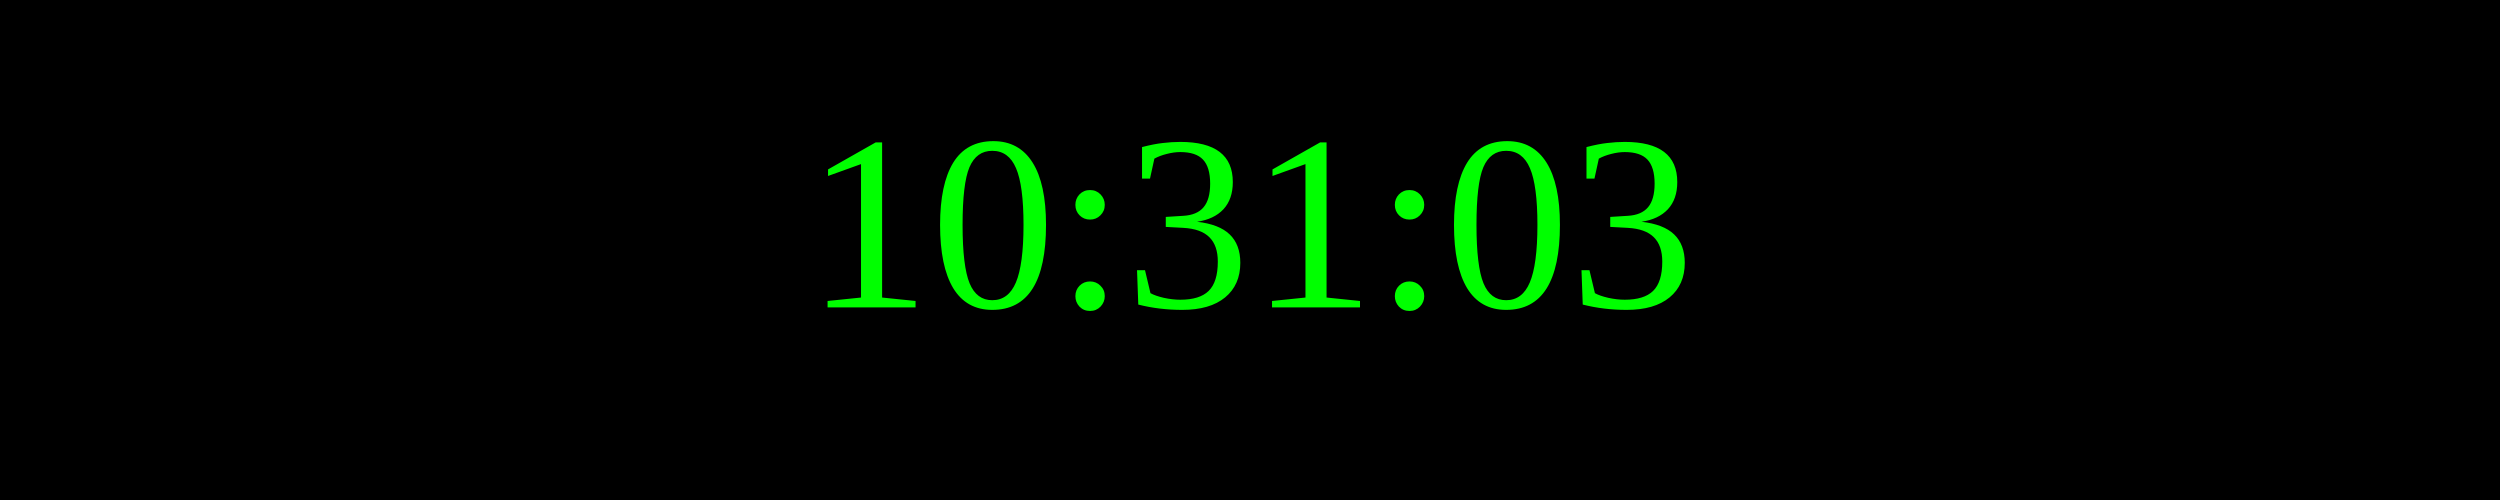
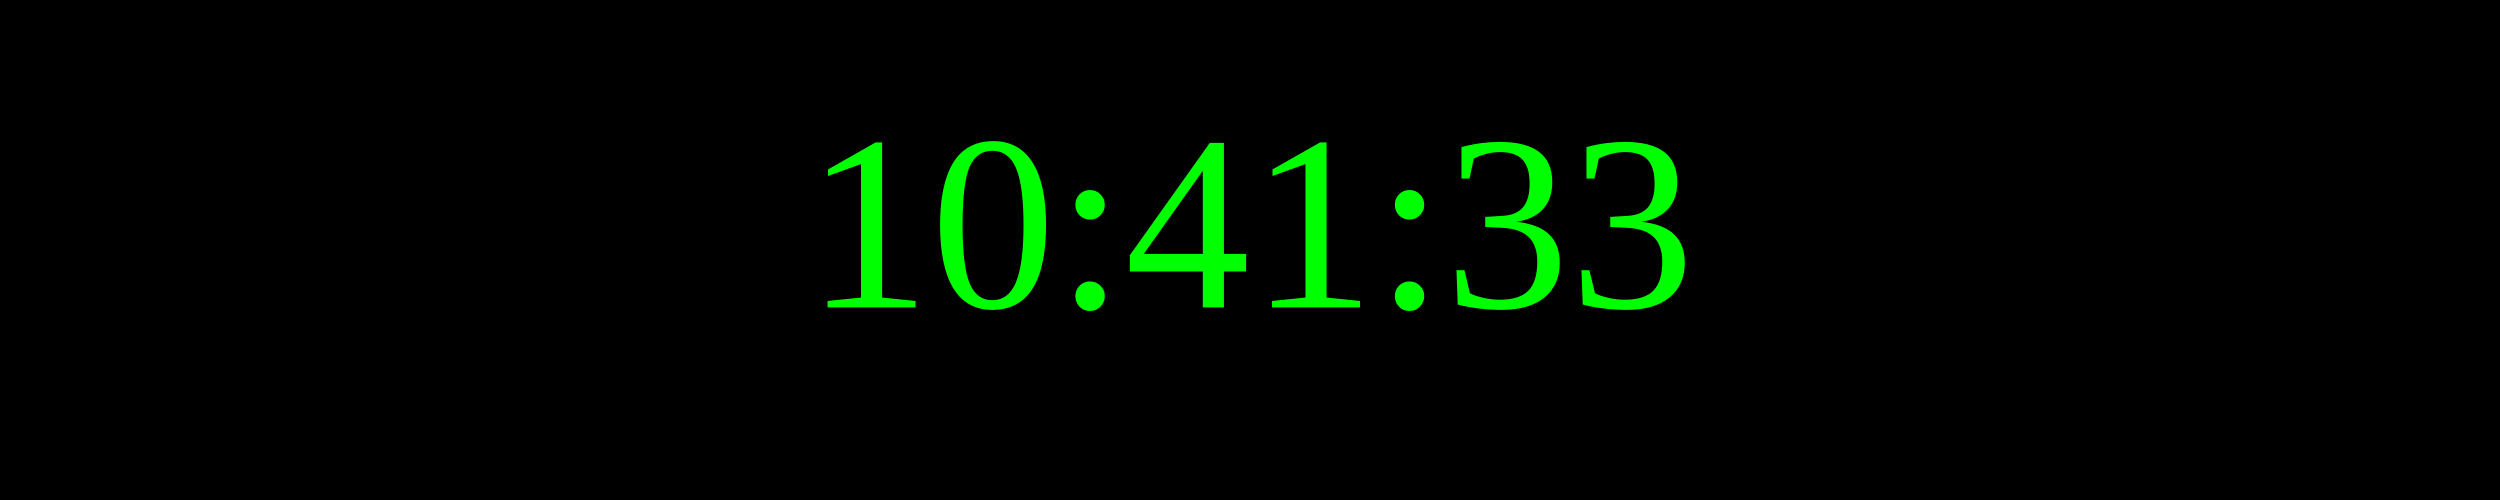
<svg xmlns="http://www.w3.org/2000/svg" width="250" height="50">
  <rect width="100%" height="100%" fill="black" />
  <text x="50%" y="50%" font-size="25" fill="lime" text-anchor="middle" dominant-baseline="middle">
- 10:31:03
+ 10:41:33
</text>
</svg>
